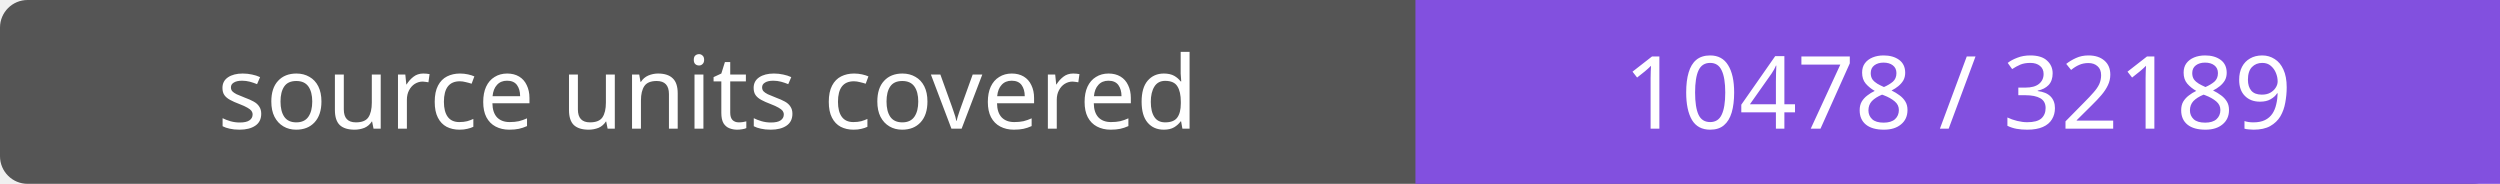
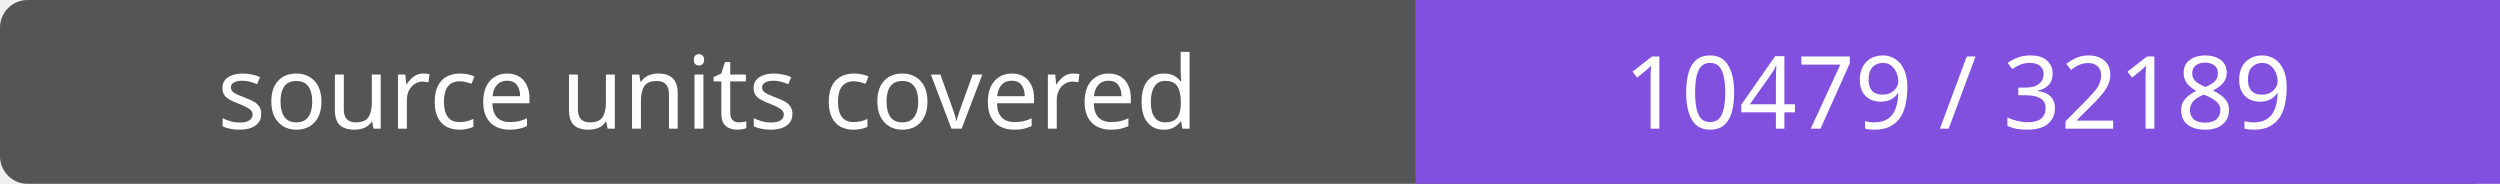
- <svg xmlns="http://www.w3.org/2000/svg" width="272" height="20" role="img" aria-label="source units covered: 10478 / 32189">
+ <svg xmlns="http://www.w3.org/2000/svg" width="272" height="20" role="img" aria-label="source units covered: 10479 / 32189">
  <rect width="272" height="20" rx="3" fill="#555" />
  <path fill="#8250df" d="M154 0h118v20H154z" />
  <g fill="#fff" text-anchor="middle" font-family="Verdana,sans-serif" font-size="11">
    <text x="77.0" y="14">source units covered</text>
-     <text x="213.0" y="14">10478 / 32189</text>
+     <text x="213.0" y="14">10479 / 32189</text>
  </g>
</svg>
